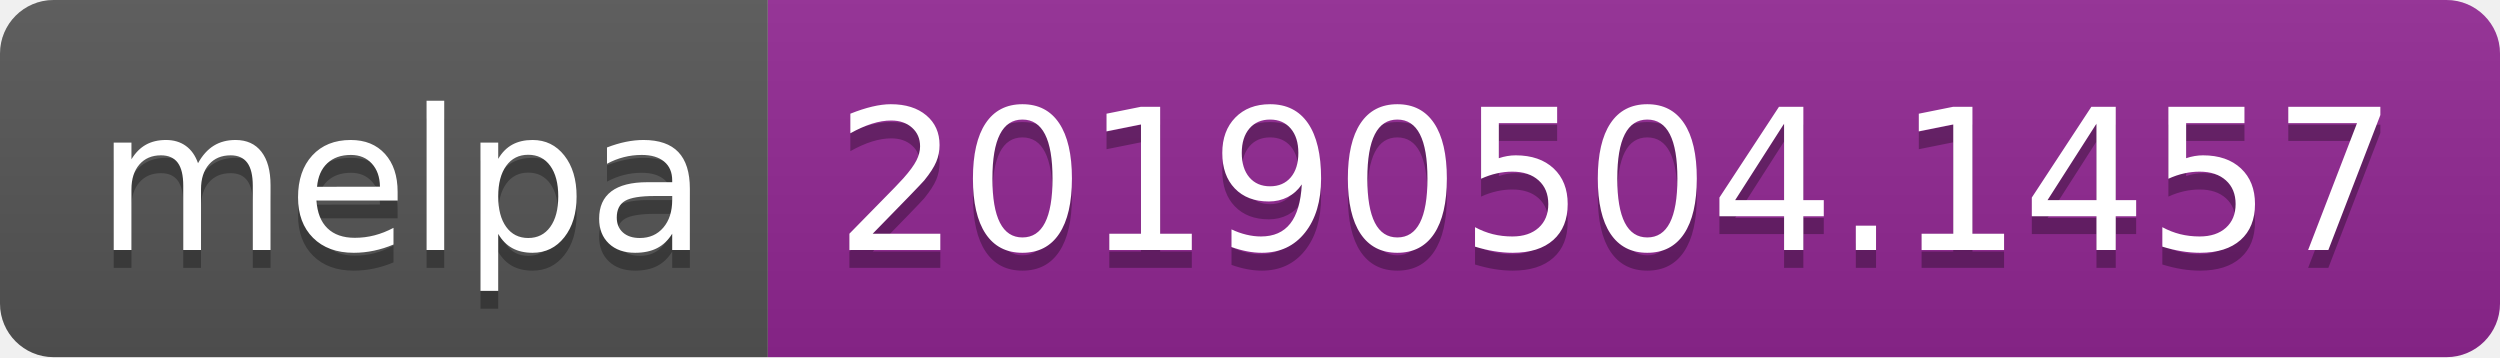
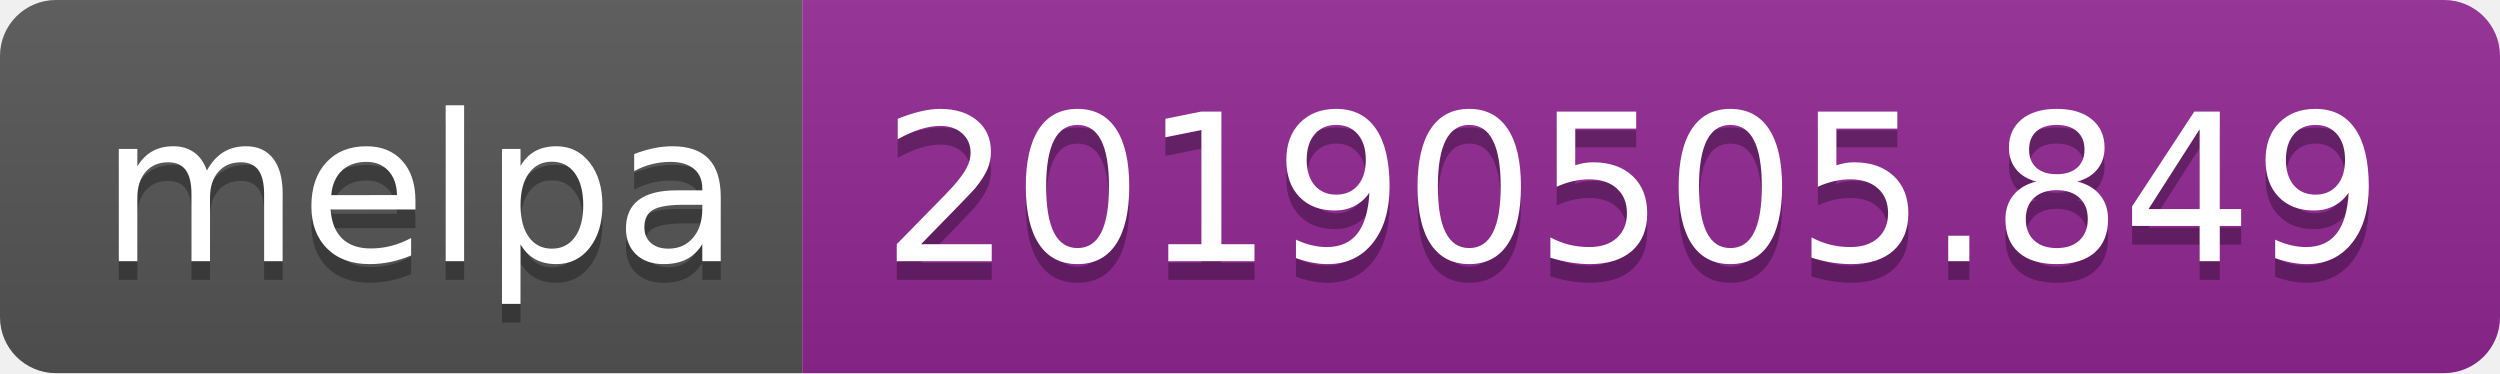
- <svg xmlns="http://www.w3.org/2000/svg" width="140" height="20">
+ <svg xmlns="http://www.w3.org/2000/svg" width="134" height="20">
  <linearGradient id="b" x2="0" y2="100%">
    <stop offset="0" stop-color="#bbb" stop-opacity=".1" />
    <stop offset="1" stop-opacity=".1" />
  </linearGradient>
  <clipPath id="a">
-     <rect width="140" height="20" rx="3" fill="#fff" />
+     <rect width="134" height="20" rx="3" fill="#fff" />
  </clipPath>
  <g clip-path="url(#a)">
    <path fill="#555" d="M0 0h43v20H0z" />
-     <path fill="#922793" d="M43 0h97v20H43z" />
-     <path fill="url(#b)" d="M0 0h140v20H0z" />
+     <path fill="#922793" d="M43 0h91v20H43z" />
+     <path fill="url(#b)" d="M0 0h134v20H0z" />
  </g>
  <g fill="#fff" text-anchor="middle" font-family="DejaVu Sans,Verdana,Geneva,sans-serif" font-size="110">
    <text x="225" y="150" fill="#010101" fill-opacity=".3" transform="scale(.1)" textLength="330">melpa</text>
    <text x="225" y="140" transform="scale(.1)" textLength="330">melpa</text>
-     <text x="905" y="150" fill="#010101" fill-opacity=".3" transform="scale(.1)" textLength="870">20190504.1457</text>
-     <text x="905" y="140" transform="scale(.1)" textLength="870">20190504.1457</text>
+     <text x="875" y="150" fill="#010101" fill-opacity=".3" transform="scale(.1)" textLength="810">20190505.849</text>
+     <text x="875" y="140" transform="scale(.1)" textLength="810">20190505.849</text>
  </g>
</svg>
